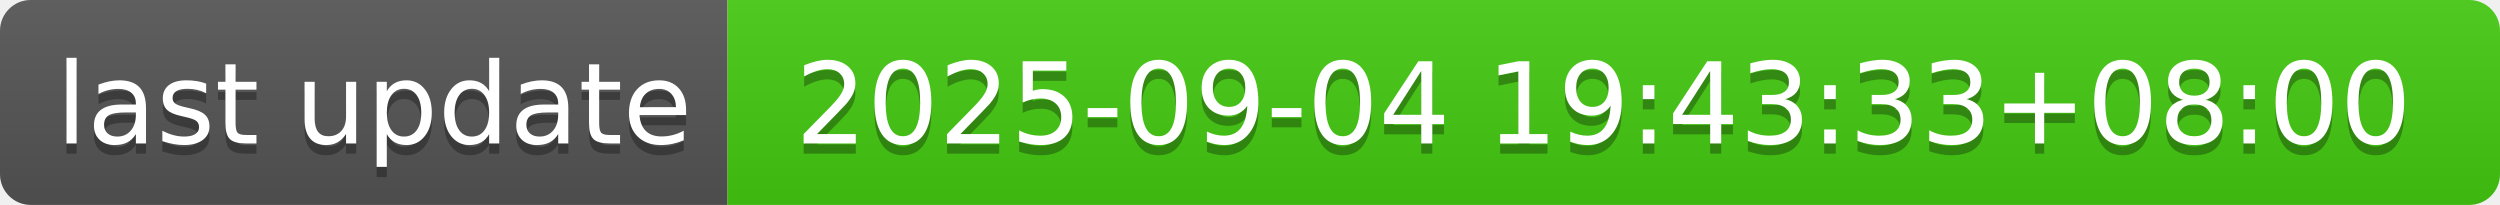
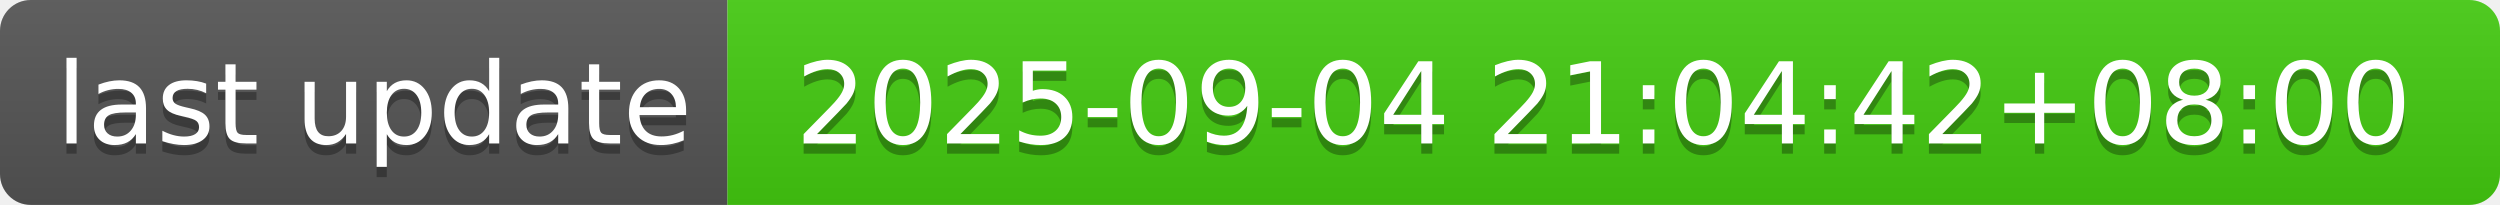
- <svg xmlns="http://www.w3.org/2000/svg" width="244" height="20" role="img" aria-label="last update: 2025-09-04 19:43:33+08:00">
+ <svg xmlns="http://www.w3.org/2000/svg" width="244" height="20" role="img" aria-label="last update: 2025-09-04 21:04:42+08:00">
  <linearGradient id="s" x2="0" y2="100%">
    <stop offset="0" stop-color="#bbb" stop-opacity=".1" />
    <stop offset="1" stop-opacity=".1" />
  </linearGradient>
  <clipPath id="r">
    <rect width="244" height="20" rx="3" fill="#fff" />
  </clipPath>
  <g clip-path="url(#r)">
    <rect width="71" height="20" fill="#555" />
    <rect x="71" width="173" height="20" fill="#4c1" />
    <rect width="244" height="20" fill="url(#s)" />
  </g>
  <g fill="#fff" text-anchor="middle" font-family="Verdana,Geneva,DejaVu Sans,sans-serif" text-rendering="geometricPrecision" font-size="110">
    <text aria-hidden="true" x="365" y="150" fill="#010101" fill-opacity=".3" transform="scale(.1)" textLength="610">last update</text>
    <text x="365" y="140" transform="scale(.1)" fill="#fff" textLength="610">last update</text>
-     <text aria-hidden="true" x="1565" y="150" fill="#010101" fill-opacity=".3" transform="scale(.1)" textLength="1630">2025-09-04 19:43:33+08:00</text>
-     <text x="1565" y="140" transform="scale(.1)" fill="#fff" textLength="1630">2025-09-04 19:43:33+08:00</text>
+     <text aria-hidden="true" x="1565" y="150" fill="#010101" fill-opacity=".3" transform="scale(.1)" textLength="1630">2025-09-04 21:04:42+08:00</text>
+     <text x="1565" y="140" transform="scale(.1)" fill="#fff" textLength="1630">2025-09-04 21:04:42+08:00</text>
  </g>
</svg>
